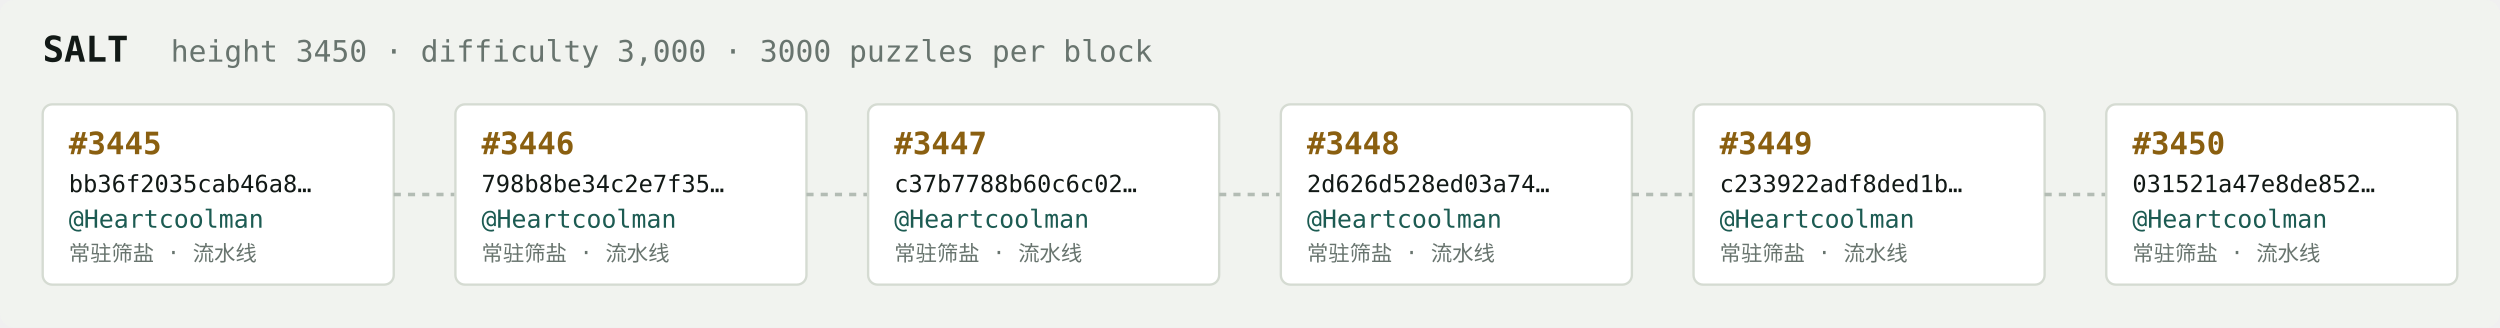
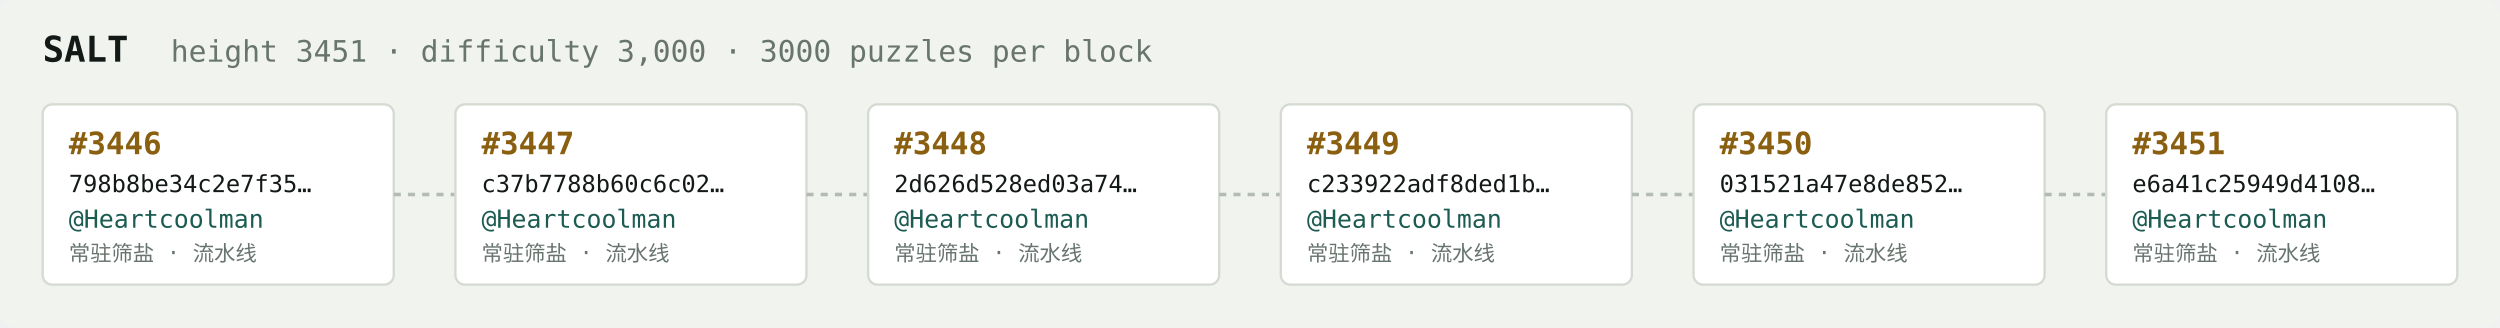
<svg xmlns="http://www.w3.org/2000/svg" width="1054" height="138" viewBox="0 0 1054 138" font-family="ui-monospace,SFMono-Regular,Menlo,monospace">
  <rect fill="#f1f3ef" width="1054" height="138" rx="6" />
  <text x="18" y="26" fill="#121916" font-size="15" font-weight="700">SALT</text>
-   <text x="72" y="26" fill="#68746e" font-size="12.5">height 3450 · difficulty 3,000 · 3000 puzzles per block</text>
+   <text x="72" y="26" fill="#68746e" font-size="12.5">height 3451 · difficulty 3,000 · 3000 puzzles per block</text>
  <rect x="18" y="44" width="148" height="76" rx="4" fill="#ffffff" stroke="#d5dbd2" stroke-width="1" />
-   <text x="29" y="65" fill="#8a5f10" font-size="13" font-weight="700">#3445</text>
-   <text x="29" y="81" fill="#121916" font-size="10">bb36f2035cab46a8…</text>
+   <text x="29" y="65" fill="#8a5f10" font-size="13" font-weight="700">#3446</text>
+   <text x="29" y="81" fill="#121916" font-size="10">798b8be34c2e7f35…</text>
  <text x="29" y="96" fill="#1c5b52" font-size="10.5">@Heartcoolman</text>
  <text x="29" y="110" fill="#68746e" font-size="9">常驻筛盐 · 流水线</text>
  <line x1="166" y1="82.0" x2="192" y2="82.0" stroke="#b3bcb4" stroke-width="1.5" stroke-dasharray="3 3" />
  <rect x="192" y="44" width="148" height="76" rx="4" fill="#ffffff" stroke="#d5dbd2" stroke-width="1" />
-   <text x="203" y="65" fill="#8a5f10" font-size="13" font-weight="700">#3446</text>
-   <text x="203" y="81" fill="#121916" font-size="10">798b8be34c2e7f35…</text>
+   <text x="203" y="65" fill="#8a5f10" font-size="13" font-weight="700">#3447</text>
+   <text x="203" y="81" fill="#121916" font-size="10">c37b7788b60c6c02…</text>
  <text x="203" y="96" fill="#1c5b52" font-size="10.5">@Heartcoolman</text>
  <text x="203" y="110" fill="#68746e" font-size="9">常驻筛盐 · 流水线</text>
  <line x1="340" y1="82.0" x2="366" y2="82.0" stroke="#b3bcb4" stroke-width="1.5" stroke-dasharray="3 3" />
  <rect x="366" y="44" width="148" height="76" rx="4" fill="#ffffff" stroke="#d5dbd2" stroke-width="1" />
-   <text x="377" y="65" fill="#8a5f10" font-size="13" font-weight="700">#3447</text>
-   <text x="377" y="81" fill="#121916" font-size="10">c37b7788b60c6c02…</text>
+   <text x="377" y="65" fill="#8a5f10" font-size="13" font-weight="700">#3448</text>
+   <text x="377" y="81" fill="#121916" font-size="10">2d626d528ed03a74…</text>
  <text x="377" y="96" fill="#1c5b52" font-size="10.5">@Heartcoolman</text>
  <text x="377" y="110" fill="#68746e" font-size="9">常驻筛盐 · 流水线</text>
  <line x1="514" y1="82.0" x2="540" y2="82.0" stroke="#b3bcb4" stroke-width="1.5" stroke-dasharray="3 3" />
  <rect x="540" y="44" width="148" height="76" rx="4" fill="#ffffff" stroke="#d5dbd2" stroke-width="1" />
-   <text x="551" y="65" fill="#8a5f10" font-size="13" font-weight="700">#3448</text>
-   <text x="551" y="81" fill="#121916" font-size="10">2d626d528ed03a74…</text>
+   <text x="551" y="65" fill="#8a5f10" font-size="13" font-weight="700">#3449</text>
+   <text x="551" y="81" fill="#121916" font-size="10">c233922adf8ded1b…</text>
  <text x="551" y="96" fill="#1c5b52" font-size="10.5">@Heartcoolman</text>
  <text x="551" y="110" fill="#68746e" font-size="9">常驻筛盐 · 流水线</text>
  <line x1="688" y1="82.0" x2="714" y2="82.0" stroke="#b3bcb4" stroke-width="1.5" stroke-dasharray="3 3" />
  <rect x="714" y="44" width="148" height="76" rx="4" fill="#ffffff" stroke="#d5dbd2" stroke-width="1" />
-   <text x="725" y="65" fill="#8a5f10" font-size="13" font-weight="700">#3449</text>
-   <text x="725" y="81" fill="#121916" font-size="10">c233922adf8ded1b…</text>
+   <text x="725" y="65" fill="#8a5f10" font-size="13" font-weight="700">#3450</text>
+   <text x="725" y="81" fill="#121916" font-size="10">031521a47e8de852…</text>
  <text x="725" y="96" fill="#1c5b52" font-size="10.5">@Heartcoolman</text>
  <text x="725" y="110" fill="#68746e" font-size="9">常驻筛盐 · 流水线</text>
  <line x1="862" y1="82.0" x2="888" y2="82.0" stroke="#b3bcb4" stroke-width="1.5" stroke-dasharray="3 3" />
  <rect x="888" y="44" width="148" height="76" rx="4" fill="#ffffff" stroke="#d5dbd2" stroke-width="1" />
-   <text x="899" y="65" fill="#8a5f10" font-size="13" font-weight="700">#3450</text>
-   <text x="899" y="81" fill="#121916" font-size="10">031521a47e8de852…</text>
+   <text x="899" y="65" fill="#8a5f10" font-size="13" font-weight="700">#3451</text>
+   <text x="899" y="81" fill="#121916" font-size="10">e6a41c25949d4108…</text>
  <text x="899" y="96" fill="#1c5b52" font-size="10.5">@Heartcoolman</text>
  <text x="899" y="110" fill="#68746e" font-size="9">常驻筛盐 · 流水线</text>
</svg>
